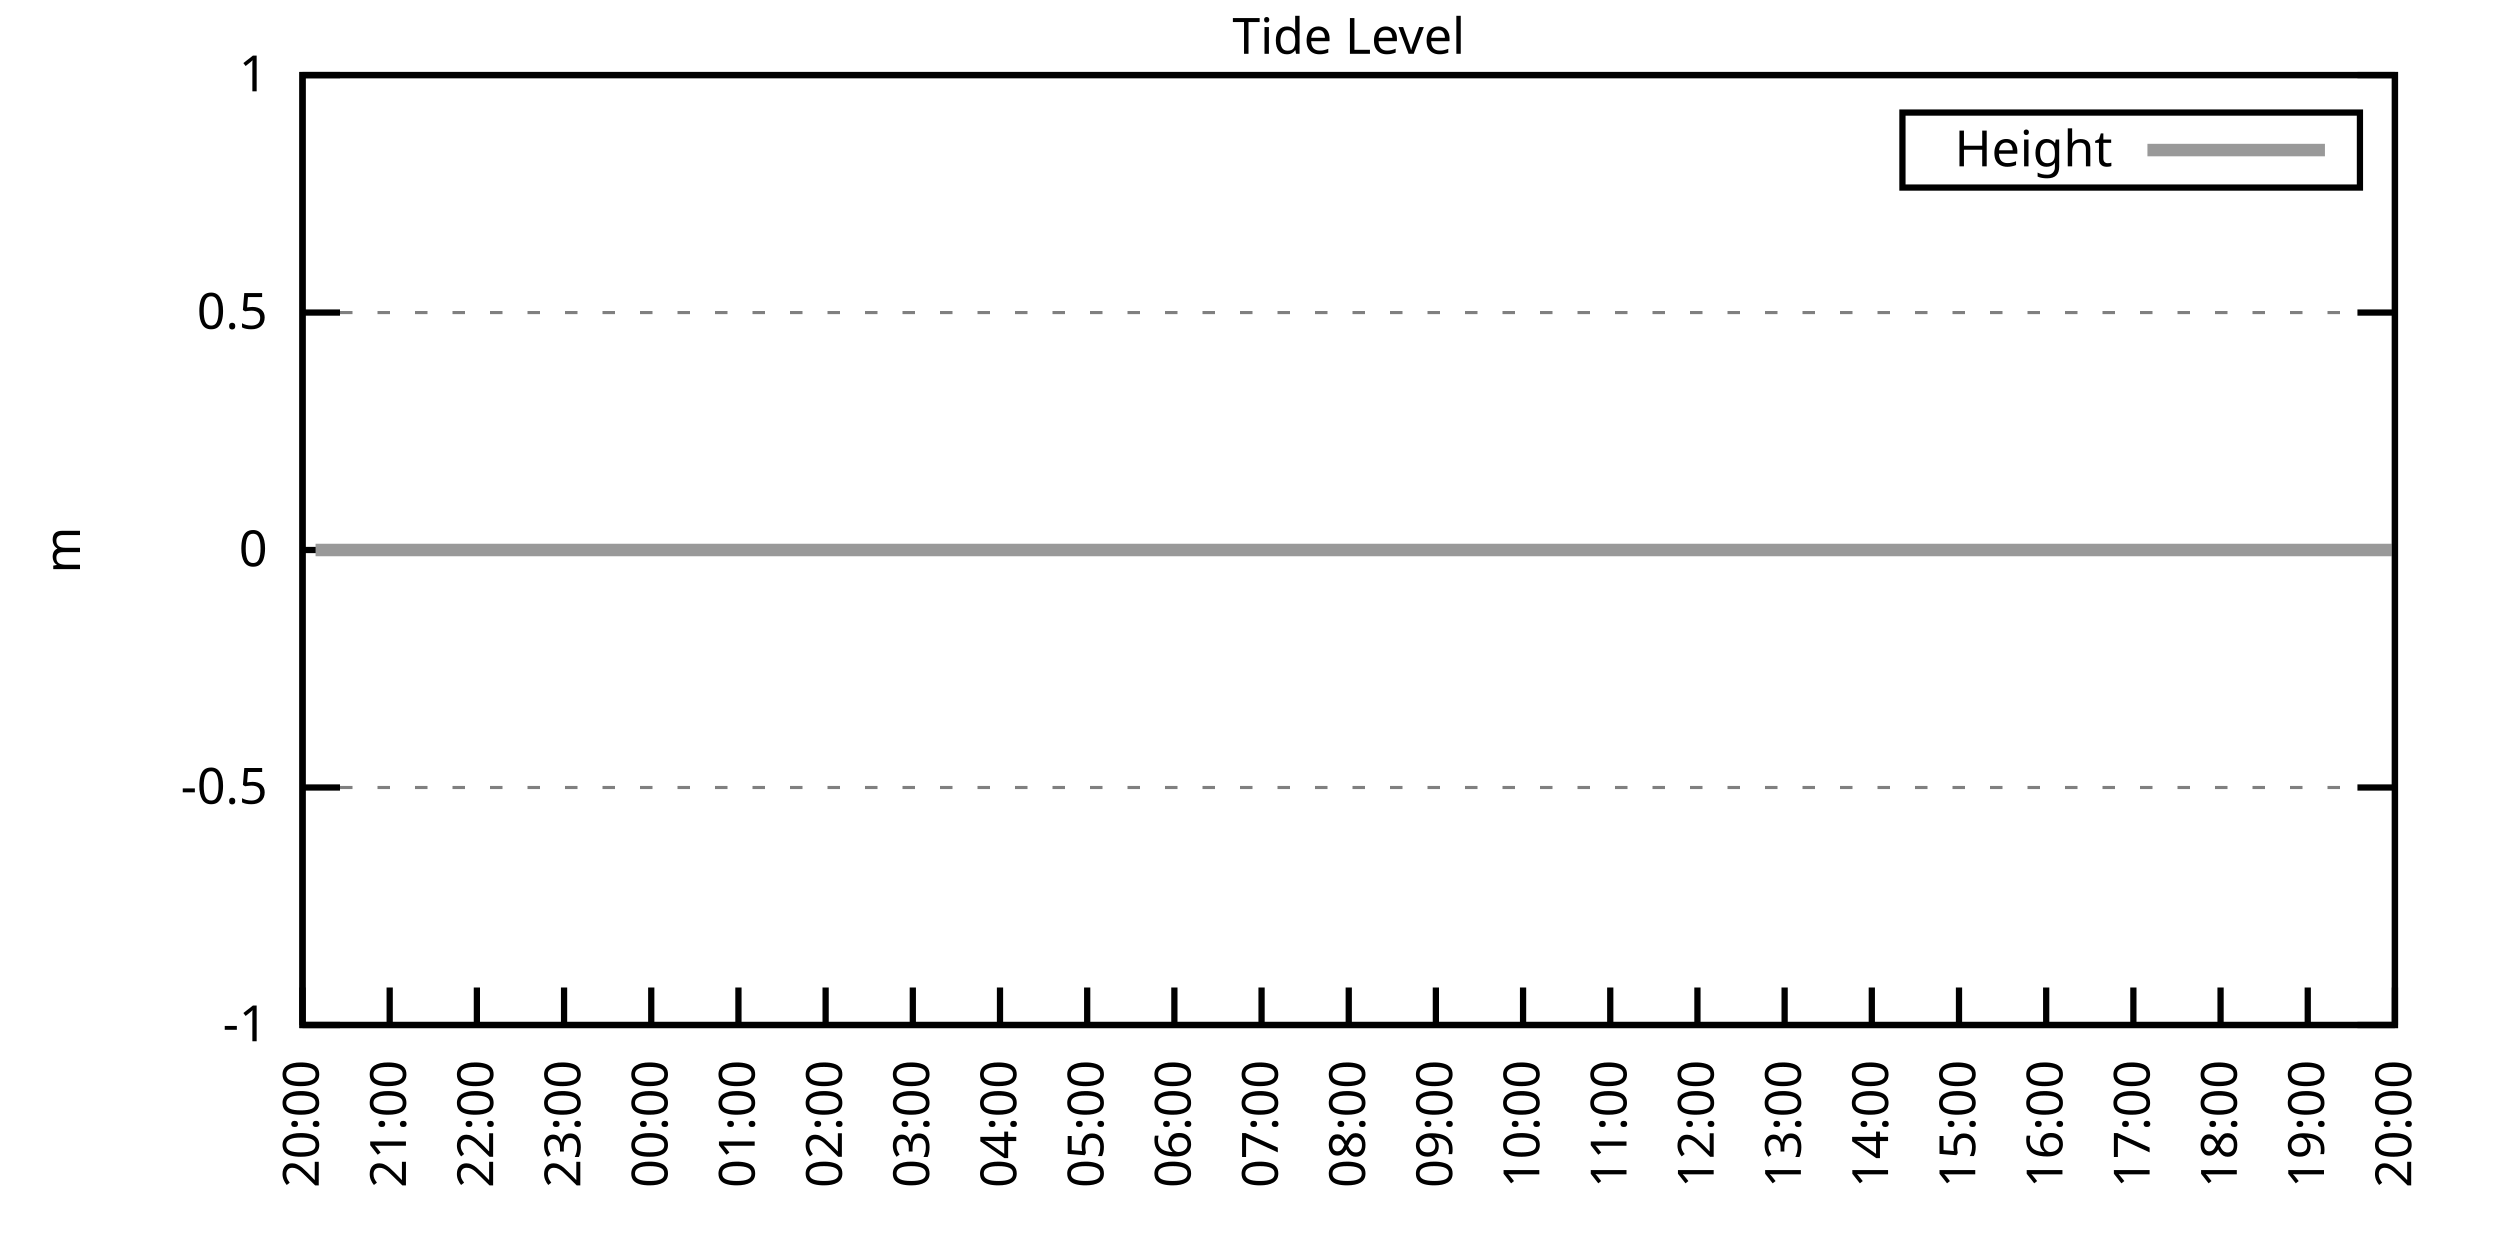
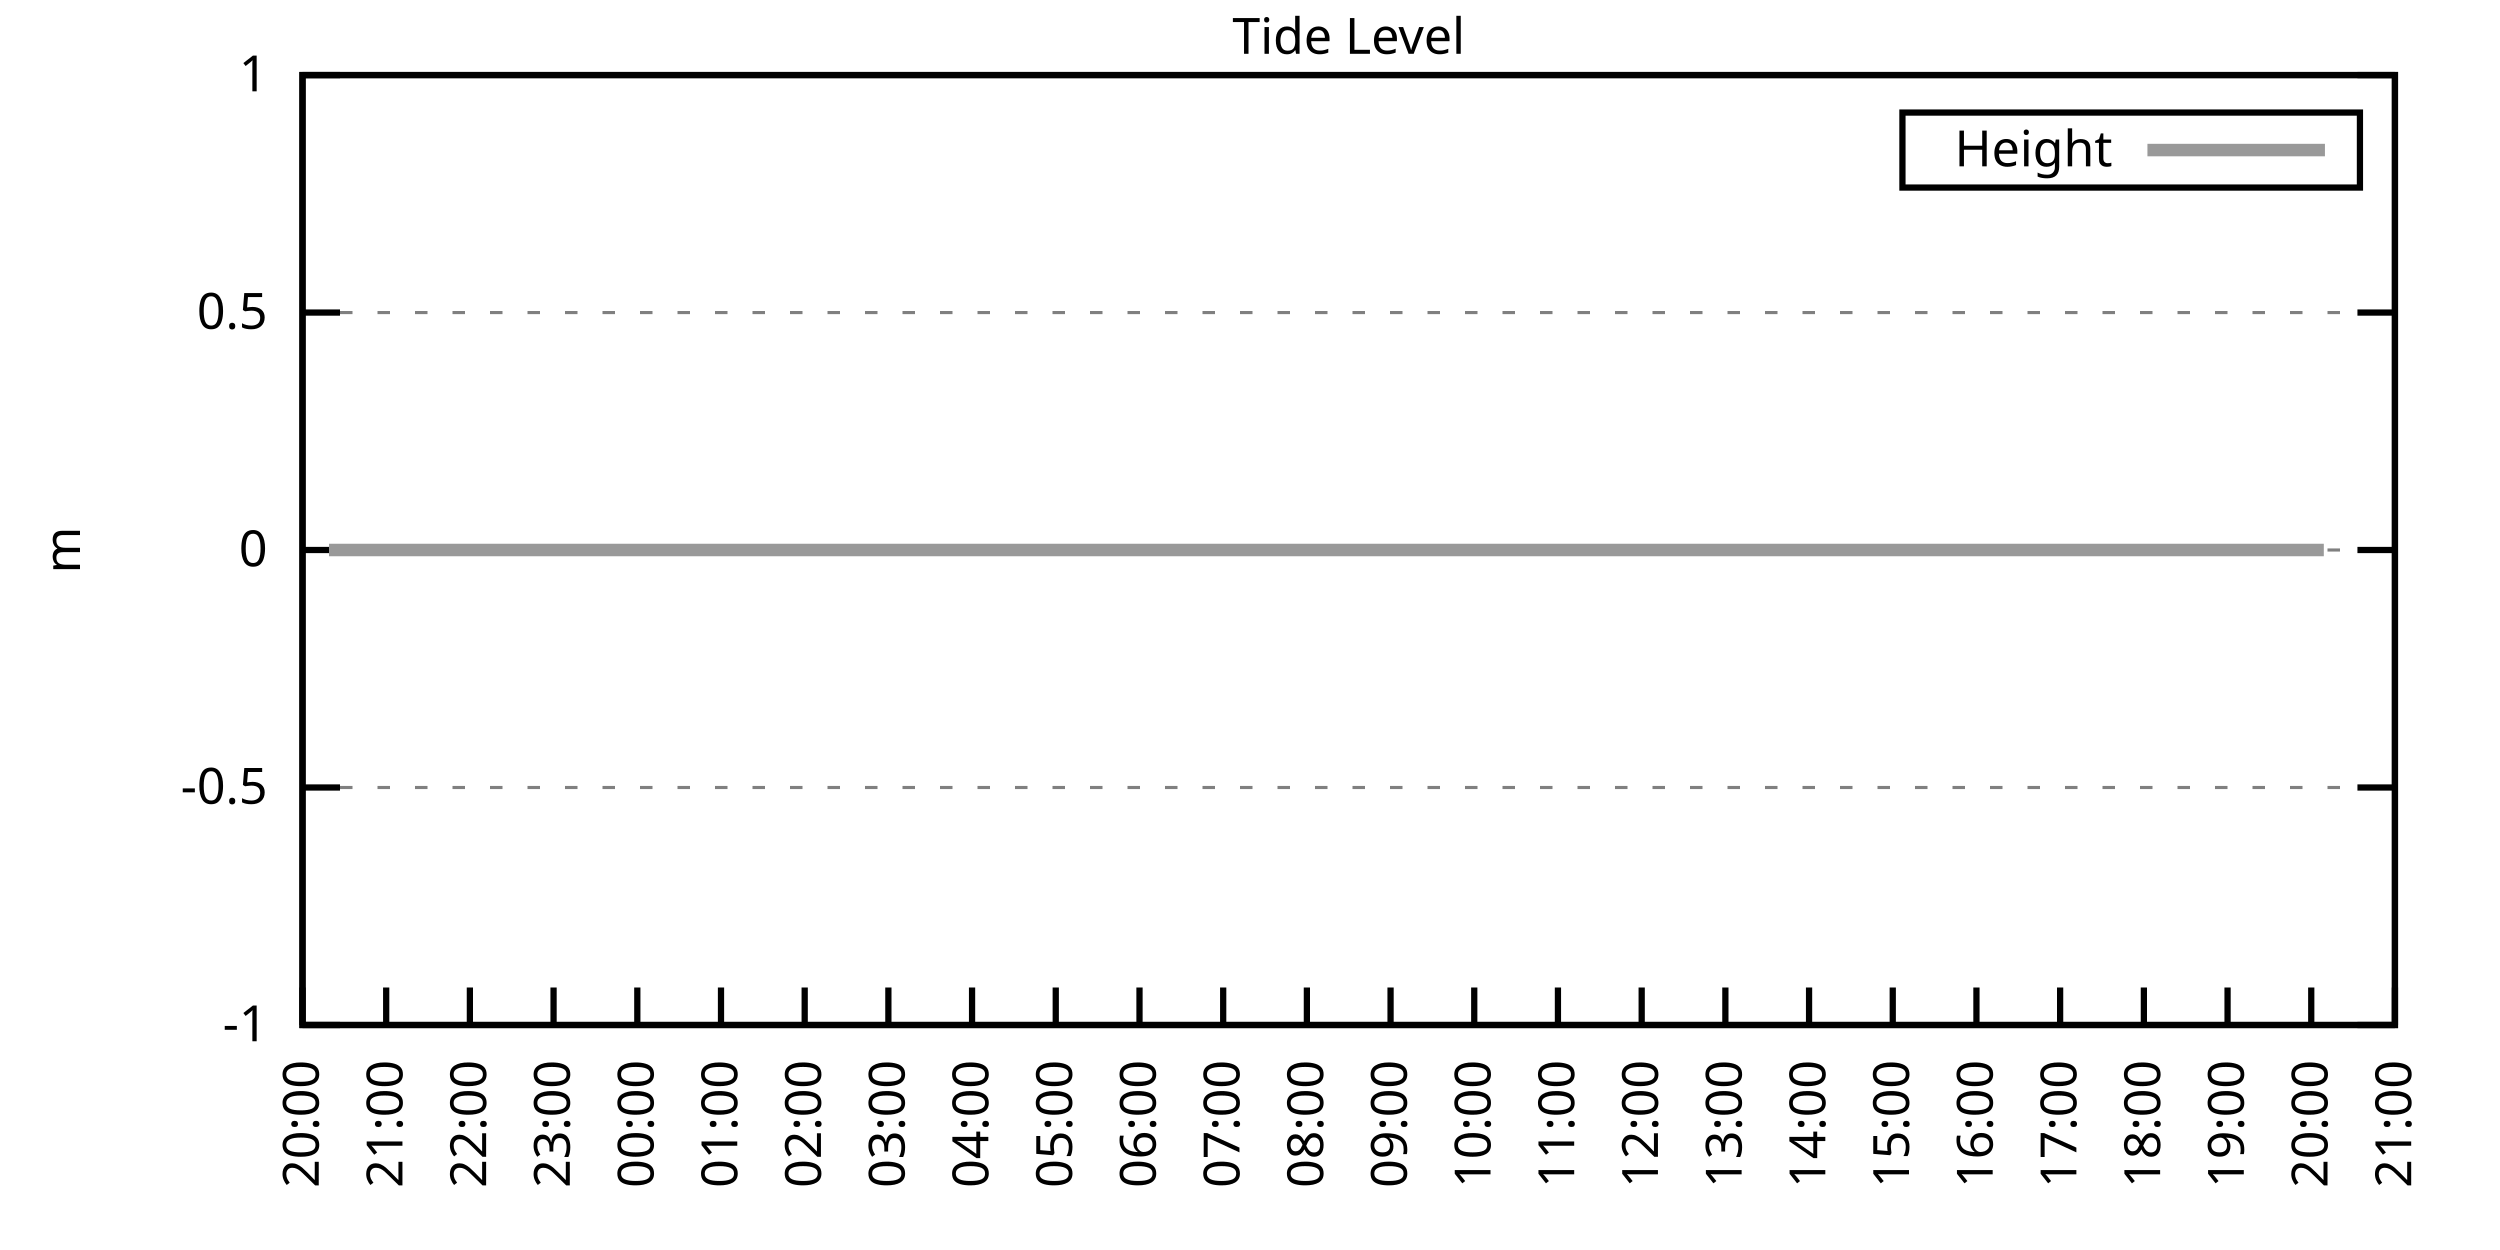
<svg xmlns="http://www.w3.org/2000/svg" xmlns:xlink="http://www.w3.org/1999/xlink" width="400" height="200" viewBox="0 0 400 200">
  <g id="gnuplot_canvas">
    <rect x="0" y="0" width="400" height="200" fill="none" />
    <defs>
      <circle id="gpDot" r="0.5" stroke-width="0.5" stroke="currentColor" />
      <path id="gpPt0" stroke-width="0.333" stroke="currentColor" d="M-1,0 h2 M0,-1 v2" />
      <path id="gpPt1" stroke-width="0.333" stroke="currentColor" d="M-1,-1 L1,1 M1,-1 L-1,1" />
      <path id="gpPt2" stroke-width="0.333" stroke="currentColor" d="M-1,0 L1,0 M0,-1 L0,1 M-1,-1 L1,1 M-1,1 L1,-1" />
      <rect id="gpPt3" stroke-width="0.333" stroke="currentColor" x="-1" y="-1" width="2" height="2" />
      <rect id="gpPt4" stroke-width="0.333" stroke="currentColor" fill="currentColor" x="-1" y="-1" width="2" height="2" />
      <circle id="gpPt5" stroke-width="0.333" stroke="currentColor" cx="0" cy="0" r="1" />
      <use xlink:href="#gpPt5" id="gpPt6" fill="currentColor" stroke="none" />
      <path id="gpPt7" stroke-width="0.333" stroke="currentColor" d="M0,-1.33 L-1.33,0.67 L1.33,0.67 z" />
      <use xlink:href="#gpPt7" id="gpPt8" fill="currentColor" stroke="none" />
      <use xlink:href="#gpPt7" id="gpPt9" stroke="currentColor" transform="rotate(180)" />
      <use xlink:href="#gpPt9" id="gpPt10" fill="currentColor" stroke="none" />
      <use xlink:href="#gpPt3" id="gpPt11" stroke="currentColor" transform="rotate(45)" />
      <use xlink:href="#gpPt11" id="gpPt12" fill="currentColor" stroke="none" />
      <path id="gpPt13" stroke-width="0.333" stroke="currentColor" d="M0,1.330 L1.265,0.411 L0.782,-1.067 L-0.782,-1.076 L-1.265,0.411 z" />
      <use xlink:href="#gpPt13" id="gpPt14" fill="currentColor" stroke="none" />
      <filter id="textbox" filterUnits="objectBoundingBox" x="0" y="0" height="1" width="1">
        <feFlood flood-color="white" flood-opacity="1" result="bgnd" />
        <feComposite in="SourceGraphic" in2="bgnd" operator="atop" />
      </filter>
      <filter id="greybox" filterUnits="objectBoundingBox" x="0" y="0" height="1" width="1">
        <feFlood flood-color="lightgrey" flood-opacity="1" result="grey" />
        <feComposite in="SourceGraphic" in2="grey" operator="atop" />
      </filter>
    </defs>
    <g fill="none" color="white" stroke="currentColor" stroke-width="1.00" stroke-linecap="butt" stroke-linejoin="miter">
</g>
    <g fill="none" color="black" stroke="currentColor" stroke-width="1.00" stroke-linecap="butt" stroke-linejoin="miter">
      <g stroke="none" shape-rendering="crispEdges">
        <polygon fill="rgb(255, 255, 255)" points="48.40,164.00 383.18,164.00 383.18,12.02 48.40,12.02 " />
      </g>
    </g>
    <g fill="none" color="black" stroke="currentColor" stroke-width="1.00" stroke-linecap="butt" stroke-linejoin="miter">
</g>
    <g fill="none" color="black" stroke="black" stroke-width="0.50" stroke-linecap="butt" stroke-linejoin="miter">
</g>
    <g fill="none" color="gray" stroke="currentColor" stroke-width="0.50" stroke-linecap="butt" stroke-linejoin="miter">
      <path stroke="gray" stroke-dasharray="2,4" class="gridline" d="M48.40,164.00 L383.19,164.00  " />
    </g>
    <g fill="none" color="gray" stroke="gray" stroke-width="1.00" stroke-linecap="butt" stroke-linejoin="miter">
</g>
    <g fill="none" color="black" stroke="currentColor" stroke-width="1.00" stroke-linecap="butt" stroke-linejoin="miter">
      <path stroke="black" d="M48.40,164.00 L54.40,164.00 M383.19,164.00 L377.19,164.00  " />
      <g transform="translate(42.80,166.60)" stroke="none" fill="black" font-family="Sans" font-size="8.00" text-anchor="end">
        <text>
          <tspan font-family="Sans">-1</tspan>
        </text>
      </g>
    </g>
    <g fill="none" color="black" stroke="currentColor" stroke-width="1.00" stroke-linecap="butt" stroke-linejoin="miter">
</g>
    <g fill="none" color="black" stroke="black" stroke-width="0.50" stroke-linecap="butt" stroke-linejoin="miter">
</g>
    <g fill="none" color="gray" stroke="currentColor" stroke-width="0.50" stroke-linecap="butt" stroke-linejoin="miter">
      <path stroke="gray" stroke-dasharray="2,4" class="gridline" d="M48.40,126.00 L383.19,126.00  " />
    </g>
    <g fill="none" color="gray" stroke="gray" stroke-width="1.00" stroke-linecap="butt" stroke-linejoin="miter">
</g>
    <g fill="none" color="black" stroke="currentColor" stroke-width="1.00" stroke-linecap="butt" stroke-linejoin="miter">
      <path stroke="black" d="M48.40,126.00 L54.40,126.00 M383.19,126.00 L377.19,126.00  " />
      <g transform="translate(42.80,128.60)" stroke="none" fill="black" font-family="Sans" font-size="8.00" text-anchor="end">
        <text>
          <tspan font-family="Sans">-0.5</tspan>
        </text>
      </g>
    </g>
    <g fill="none" color="black" stroke="currentColor" stroke-width="1.00" stroke-linecap="butt" stroke-linejoin="miter">
</g>
    <g fill="none" color="black" stroke="black" stroke-width="0.50" stroke-linecap="butt" stroke-linejoin="miter">
</g>
    <g fill="none" color="gray" stroke="currentColor" stroke-width="0.50" stroke-linecap="butt" stroke-linejoin="miter">
      <path stroke="gray" stroke-dasharray="2,4" class="gridline" d="M48.40,88.00 L383.19,88.00  " />
    </g>
    <g fill="none" color="gray" stroke="gray" stroke-width="1.00" stroke-linecap="butt" stroke-linejoin="miter">
</g>
    <g fill="none" color="black" stroke="currentColor" stroke-width="1.00" stroke-linecap="butt" stroke-linejoin="miter">
      <path stroke="black" d="M48.40,88.00 L54.40,88.00 M383.19,88.00 L377.19,88.00  " />
      <g transform="translate(42.80,90.60)" stroke="none" fill="black" font-family="Sans" font-size="8.00" text-anchor="end">
        <text>
          <tspan font-family="Sans"> 0</tspan>
        </text>
      </g>
    </g>
    <g fill="none" color="black" stroke="currentColor" stroke-width="1.00" stroke-linecap="butt" stroke-linejoin="miter">
</g>
    <g fill="none" color="black" stroke="black" stroke-width="0.50" stroke-linecap="butt" stroke-linejoin="miter">
</g>
    <g fill="none" color="gray" stroke="currentColor" stroke-width="0.50" stroke-linecap="butt" stroke-linejoin="miter">
      <path stroke="gray" stroke-dasharray="2,4" class="gridline" d="M48.40,50.01 L383.19,50.01  " />
    </g>
    <g fill="none" color="gray" stroke="gray" stroke-width="1.00" stroke-linecap="butt" stroke-linejoin="miter">
</g>
    <g fill="none" color="black" stroke="currentColor" stroke-width="1.00" stroke-linecap="butt" stroke-linejoin="miter">
      <path stroke="black" d="M48.40,50.01 L54.40,50.01 M383.19,50.01 L377.19,50.01  " />
      <g transform="translate(42.80,52.61)" stroke="none" fill="black" font-family="Sans" font-size="8.00" text-anchor="end">
        <text>
          <tspan font-family="Sans"> 0.5</tspan>
        </text>
      </g>
    </g>
    <g fill="none" color="black" stroke="currentColor" stroke-width="1.00" stroke-linecap="butt" stroke-linejoin="miter">
</g>
    <g fill="none" color="black" stroke="black" stroke-width="0.50" stroke-linecap="butt" stroke-linejoin="miter">
</g>
    <g fill="none" color="gray" stroke="currentColor" stroke-width="0.50" stroke-linecap="butt" stroke-linejoin="miter">
      <path stroke="gray" stroke-dasharray="2,4" class="gridline" d="M48.40,12.01 L383.19,12.01  " />
    </g>
    <g fill="none" color="gray" stroke="gray" stroke-width="1.00" stroke-linecap="butt" stroke-linejoin="miter">
</g>
    <g fill="none" color="black" stroke="currentColor" stroke-width="1.00" stroke-linecap="butt" stroke-linejoin="miter">
      <path stroke="black" d="M48.40,12.01 L54.40,12.01 M383.19,12.01 L377.19,12.01  " />
      <g transform="translate(42.80,14.61)" stroke="none" fill="black" font-family="Sans" font-size="8.00" text-anchor="end">
        <text>
          <tspan font-family="Sans"> 1</tspan>
        </text>
      </g>
    </g>
    <g fill="none" color="black" stroke="currentColor" stroke-width="1.00" stroke-linecap="butt" stroke-linejoin="miter">
      <path stroke="black" d="M48.40,164.00 L48.40,158.00  " />
      <g transform="translate(51.00,169.60) rotate(270.00)" stroke="none" fill="black" font-family="Sans" font-size="8.00" text-anchor="end">
        <text>
          <tspan font-family="Sans">20:00</tspan>
        </text>
      </g>
    </g>
    <g fill="none" color="black" stroke="currentColor" stroke-width="1.00" stroke-linecap="butt" stroke-linejoin="miter">
-       <path stroke="black" d="M62.35,164.00 L62.35,158.00  " />
-       <g transform="translate(64.95,169.60) rotate(270.00)" stroke="none" fill="black" font-family="Sans" font-size="8.00" text-anchor="end">
+       <path stroke="black" d="M61.79,164.00 L61.79,158.00  " />
+       <g transform="translate(64.39,169.60) rotate(270.00)" stroke="none" fill="black" font-family="Sans" font-size="8.00" text-anchor="end">
        <text>
          <tspan font-family="Sans">21:00</tspan>
        </text>
      </g>
    </g>
    <g fill="none" color="black" stroke="currentColor" stroke-width="1.00" stroke-linecap="butt" stroke-linejoin="miter">
-       <path stroke="black" d="M76.30,164.00 L76.30,158.00  " />
-       <g transform="translate(78.90,169.60) rotate(270.00)" stroke="none" fill="black" font-family="Sans" font-size="8.00" text-anchor="end">
+       <path stroke="black" d="M75.18,164.00 L75.18,158.00  " />
+       <g transform="translate(77.78,169.60) rotate(270.00)" stroke="none" fill="black" font-family="Sans" font-size="8.00" text-anchor="end">
        <text>
          <tspan font-family="Sans">22:00</tspan>
        </text>
      </g>
    </g>
    <g fill="none" color="black" stroke="currentColor" stroke-width="1.00" stroke-linecap="butt" stroke-linejoin="miter">
-       <path stroke="black" d="M90.25,164.00 L90.25,158.00  " />
-       <g transform="translate(92.85,169.60) rotate(270.00)" stroke="none" fill="black" font-family="Sans" font-size="8.00" text-anchor="end">
+       <path stroke="black" d="M88.57,164.00 L88.57,158.00  " />
+       <g transform="translate(91.17,169.60) rotate(270.00)" stroke="none" fill="black" font-family="Sans" font-size="8.00" text-anchor="end">
        <text>
          <tspan font-family="Sans">23:00</tspan>
        </text>
      </g>
    </g>
    <g fill="none" color="black" stroke="currentColor" stroke-width="1.00" stroke-linecap="butt" stroke-linejoin="miter">
-       <path stroke="black" d="M104.20,164.00 L104.20,158.00  " />
-       <g transform="translate(106.80,169.60) rotate(270.00)" stroke="none" fill="black" font-family="Sans" font-size="8.00" text-anchor="end">
+       <path stroke="black" d="M101.97,164.00 L101.97,158.00  " />
+       <g transform="translate(104.57,169.60) rotate(270.00)" stroke="none" fill="black" font-family="Sans" font-size="8.00" text-anchor="end">
        <text>
          <tspan font-family="Sans">00:00</tspan>
        </text>
      </g>
    </g>
    <g fill="none" color="black" stroke="currentColor" stroke-width="1.00" stroke-linecap="butt" stroke-linejoin="miter">
-       <path stroke="black" d="M118.15,164.00 L118.15,158.00  " />
-       <g transform="translate(120.75,169.60) rotate(270.00)" stroke="none" fill="black" font-family="Sans" font-size="8.00" text-anchor="end">
+       <path stroke="black" d="M115.36,164.00 L115.36,158.00  " />
+       <g transform="translate(117.96,169.60) rotate(270.00)" stroke="none" fill="black" font-family="Sans" font-size="8.00" text-anchor="end">
        <text>
          <tspan font-family="Sans">01:00</tspan>
        </text>
      </g>
    </g>
    <g fill="none" color="black" stroke="currentColor" stroke-width="1.00" stroke-linecap="butt" stroke-linejoin="miter">
-       <path stroke="black" d="M132.10,164.00 L132.10,158.00  " />
-       <g transform="translate(134.70,169.60) rotate(270.00)" stroke="none" fill="black" font-family="Sans" font-size="8.00" text-anchor="end">
+       <path stroke="black" d="M128.75,164.00 L128.75,158.00  " />
+       <g transform="translate(131.35,169.60) rotate(270.00)" stroke="none" fill="black" font-family="Sans" font-size="8.00" text-anchor="end">
        <text>
          <tspan font-family="Sans">02:00</tspan>
        </text>
      </g>
    </g>
    <g fill="none" color="black" stroke="currentColor" stroke-width="1.00" stroke-linecap="butt" stroke-linejoin="miter">
-       <path stroke="black" d="M146.05,164.00 L146.05,158.00  " />
-       <g transform="translate(148.65,169.60) rotate(270.00)" stroke="none" fill="black" font-family="Sans" font-size="8.00" text-anchor="end">
+       <path stroke="black" d="M142.14,164.00 L142.14,158.00  " />
+       <g transform="translate(144.74,169.60) rotate(270.00)" stroke="none" fill="black" font-family="Sans" font-size="8.00" text-anchor="end">
        <text>
          <tspan font-family="Sans">03:00</tspan>
        </text>
      </g>
    </g>
    <g fill="none" color="black" stroke="currentColor" stroke-width="1.00" stroke-linecap="butt" stroke-linejoin="miter">
-       <path stroke="black" d="M160.00,164.00 L160.00,158.00  " />
-       <g transform="translate(162.60,169.60) rotate(270.00)" stroke="none" fill="black" font-family="Sans" font-size="8.00" text-anchor="end">
+       <path stroke="black" d="M155.53,164.00 L155.53,158.00  " />
+       <g transform="translate(158.13,169.60) rotate(270.00)" stroke="none" fill="black" font-family="Sans" font-size="8.00" text-anchor="end">
        <text>
          <tspan font-family="Sans">04:00</tspan>
        </text>
      </g>
    </g>
    <g fill="none" color="black" stroke="currentColor" stroke-width="1.00" stroke-linecap="butt" stroke-linejoin="miter">
-       <path stroke="black" d="M173.95,164.00 L173.95,158.00  " />
-       <g transform="translate(176.55,169.60) rotate(270.00)" stroke="none" fill="black" font-family="Sans" font-size="8.00" text-anchor="end">
+       <path stroke="black" d="M168.92,164.00 L168.92,158.00  " />
+       <g transform="translate(171.52,169.60) rotate(270.00)" stroke="none" fill="black" font-family="Sans" font-size="8.00" text-anchor="end">
        <text>
          <tspan font-family="Sans">05:00</tspan>
        </text>
      </g>
    </g>
    <g fill="none" color="black" stroke="currentColor" stroke-width="1.00" stroke-linecap="butt" stroke-linejoin="miter">
-       <path stroke="black" d="M187.90,164.00 L187.90,158.00  " />
-       <g transform="translate(190.50,169.60) rotate(270.00)" stroke="none" fill="black" font-family="Sans" font-size="8.00" text-anchor="end">
+       <path stroke="black" d="M182.32,164.00 L182.32,158.00  " />
+       <g transform="translate(184.92,169.60) rotate(270.00)" stroke="none" fill="black" font-family="Sans" font-size="8.00" text-anchor="end">
        <text>
          <tspan font-family="Sans">06:00</tspan>
        </text>
      </g>
    </g>
    <g fill="none" color="black" stroke="currentColor" stroke-width="1.00" stroke-linecap="butt" stroke-linejoin="miter">
-       <path stroke="black" d="M201.85,164.00 L201.85,158.00  " />
-       <g transform="translate(204.45,169.60) rotate(270.00)" stroke="none" fill="black" font-family="Sans" font-size="8.00" text-anchor="end">
+       <path stroke="black" d="M195.71,164.00 L195.71,158.00  " />
+       <g transform="translate(198.31,169.60) rotate(270.00)" stroke="none" fill="black" font-family="Sans" font-size="8.00" text-anchor="end">
        <text>
          <tspan font-family="Sans">07:00</tspan>
        </text>
      </g>
    </g>
    <g fill="none" color="black" stroke="currentColor" stroke-width="1.00" stroke-linecap="butt" stroke-linejoin="miter">
-       <path stroke="black" d="M215.80,164.00 L215.80,158.00  " />
-       <g transform="translate(218.40,169.60) rotate(270.00)" stroke="none" fill="black" font-family="Sans" font-size="8.00" text-anchor="end">
+       <path stroke="black" d="M209.10,164.00 L209.10,158.00  " />
+       <g transform="translate(211.70,169.60) rotate(270.00)" stroke="none" fill="black" font-family="Sans" font-size="8.00" text-anchor="end">
        <text>
          <tspan font-family="Sans">08:00</tspan>
        </text>
      </g>
    </g>
    <g fill="none" color="black" stroke="currentColor" stroke-width="1.00" stroke-linecap="butt" stroke-linejoin="miter">
-       <path stroke="black" d="M229.74,164.00 L229.74,158.00  " />
-       <g transform="translate(232.34,169.60) rotate(270.00)" stroke="none" fill="black" font-family="Sans" font-size="8.00" text-anchor="end">
+       <path stroke="black" d="M222.49,164.00 L222.49,158.00  " />
+       <g transform="translate(225.09,169.60) rotate(270.00)" stroke="none" fill="black" font-family="Sans" font-size="8.00" text-anchor="end">
        <text>
          <tspan font-family="Sans">09:00</tspan>
        </text>
      </g>
    </g>
    <g fill="none" color="black" stroke="currentColor" stroke-width="1.00" stroke-linecap="butt" stroke-linejoin="miter">
-       <path stroke="black" d="M243.69,164.00 L243.69,158.00  " />
-       <g transform="translate(246.29,169.60) rotate(270.00)" stroke="none" fill="black" font-family="Sans" font-size="8.00" text-anchor="end">
+       <path stroke="black" d="M235.88,164.00 L235.88,158.00  " />
+       <g transform="translate(238.48,169.60) rotate(270.00)" stroke="none" fill="black" font-family="Sans" font-size="8.00" text-anchor="end">
        <text>
          <tspan font-family="Sans">10:00</tspan>
        </text>
      </g>
    </g>
    <g fill="none" color="black" stroke="currentColor" stroke-width="1.00" stroke-linecap="butt" stroke-linejoin="miter">
-       <path stroke="black" d="M257.64,164.00 L257.64,158.00  " />
-       <g transform="translate(260.24,169.60) rotate(270.00)" stroke="none" fill="black" font-family="Sans" font-size="8.00" text-anchor="end">
+       <path stroke="black" d="M249.27,164.00 L249.27,158.00  " />
+       <g transform="translate(251.87,169.60) rotate(270.00)" stroke="none" fill="black" font-family="Sans" font-size="8.00" text-anchor="end">
        <text>
          <tspan font-family="Sans">11:00</tspan>
        </text>
      </g>
    </g>
    <g fill="none" color="black" stroke="currentColor" stroke-width="1.00" stroke-linecap="butt" stroke-linejoin="miter">
-       <path stroke="black" d="M271.59,164.00 L271.59,158.00  " />
-       <g transform="translate(274.19,169.60) rotate(270.00)" stroke="none" fill="black" font-family="Sans" font-size="8.00" text-anchor="end">
+       <path stroke="black" d="M262.67,164.00 L262.67,158.00  " />
+       <g transform="translate(265.27,169.60) rotate(270.00)" stroke="none" fill="black" font-family="Sans" font-size="8.00" text-anchor="end">
        <text>
          <tspan font-family="Sans">12:00</tspan>
        </text>
      </g>
    </g>
    <g fill="none" color="black" stroke="currentColor" stroke-width="1.00" stroke-linecap="butt" stroke-linejoin="miter">
-       <path stroke="black" d="M285.54,164.00 L285.54,158.00  " />
-       <g transform="translate(288.14,169.60) rotate(270.00)" stroke="none" fill="black" font-family="Sans" font-size="8.00" text-anchor="end">
+       <path stroke="black" d="M276.06,164.00 L276.06,158.00  " />
+       <g transform="translate(278.66,169.60) rotate(270.00)" stroke="none" fill="black" font-family="Sans" font-size="8.00" text-anchor="end">
        <text>
          <tspan font-family="Sans">13:00</tspan>
        </text>
      </g>
    </g>
    <g fill="none" color="black" stroke="currentColor" stroke-width="1.00" stroke-linecap="butt" stroke-linejoin="miter">
-       <path stroke="black" d="M299.49,164.00 L299.49,158.00  " />
-       <g transform="translate(302.09,169.60) rotate(270.00)" stroke="none" fill="black" font-family="Sans" font-size="8.00" text-anchor="end">
+       <path stroke="black" d="M289.45,164.00 L289.45,158.00  " />
+       <g transform="translate(292.05,169.60) rotate(270.00)" stroke="none" fill="black" font-family="Sans" font-size="8.00" text-anchor="end">
        <text>
          <tspan font-family="Sans">14:00</tspan>
        </text>
      </g>
    </g>
    <g fill="none" color="black" stroke="currentColor" stroke-width="1.00" stroke-linecap="butt" stroke-linejoin="miter">
-       <path stroke="black" d="M313.44,164.00 L313.44,158.00  " />
-       <g transform="translate(316.04,169.60) rotate(270.00)" stroke="none" fill="black" font-family="Sans" font-size="8.00" text-anchor="end">
+       <path stroke="black" d="M302.84,164.00 L302.84,158.00  " />
+       <g transform="translate(305.44,169.60) rotate(270.00)" stroke="none" fill="black" font-family="Sans" font-size="8.00" text-anchor="end">
        <text>
          <tspan font-family="Sans">15:00</tspan>
        </text>
      </g>
    </g>
    <g fill="none" color="black" stroke="currentColor" stroke-width="1.00" stroke-linecap="butt" stroke-linejoin="miter">
-       <path stroke="black" d="M327.39,164.00 L327.39,158.00  " />
-       <g transform="translate(329.99,169.60) rotate(270.00)" stroke="none" fill="black" font-family="Sans" font-size="8.00" text-anchor="end">
+       <path stroke="black" d="M316.23,164.00 L316.23,158.00  " />
+       <g transform="translate(318.83,169.60) rotate(270.00)" stroke="none" fill="black" font-family="Sans" font-size="8.00" text-anchor="end">
        <text>
          <tspan font-family="Sans">16:00</tspan>
        </text>
      </g>
    </g>
    <g fill="none" color="black" stroke="currentColor" stroke-width="1.00" stroke-linecap="butt" stroke-linejoin="miter">
-       <path stroke="black" d="M341.34,164.00 L341.34,158.00  " />
-       <g transform="translate(343.94,169.60) rotate(270.00)" stroke="none" fill="black" font-family="Sans" font-size="8.00" text-anchor="end">
+       <path stroke="black" d="M329.62,164.00 L329.62,158.00  " />
+       <g transform="translate(332.22,169.60) rotate(270.00)" stroke="none" fill="black" font-family="Sans" font-size="8.00" text-anchor="end">
        <text>
          <tspan font-family="Sans">17:00</tspan>
        </text>
      </g>
    </g>
    <g fill="none" color="black" stroke="currentColor" stroke-width="1.00" stroke-linecap="butt" stroke-linejoin="miter">
-       <path stroke="black" d="M355.29,164.00 L355.29,158.00  " />
-       <g transform="translate(357.89,169.60) rotate(270.00)" stroke="none" fill="black" font-family="Sans" font-size="8.00" text-anchor="end">
+       <path stroke="black" d="M343.02,164.00 L343.02,158.00  " />
+       <g transform="translate(345.62,169.60) rotate(270.00)" stroke="none" fill="black" font-family="Sans" font-size="8.00" text-anchor="end">
        <text>
          <tspan font-family="Sans">18:00</tspan>
        </text>
      </g>
    </g>
    <g fill="none" color="black" stroke="currentColor" stroke-width="1.00" stroke-linecap="butt" stroke-linejoin="miter">
-       <path stroke="black" d="M369.24,164.00 L369.24,158.00  " />
-       <g transform="translate(371.84,169.60) rotate(270.00)" stroke="none" fill="black" font-family="Sans" font-size="8.00" text-anchor="end">
+       <path stroke="black" d="M356.41,164.00 L356.41,158.00  " />
+       <g transform="translate(359.01,169.60) rotate(270.00)" stroke="none" fill="black" font-family="Sans" font-size="8.00" text-anchor="end">
        <text>
          <tspan font-family="Sans">19:00</tspan>
+         </text>
+       </g>
+     </g>
+     <g fill="none" color="black" stroke="currentColor" stroke-width="1.00" stroke-linecap="butt" stroke-linejoin="miter">
+       <path stroke="black" d="M369.80,164.00 L369.80,158.00  " />
+       <g transform="translate(372.40,169.60) rotate(270.00)" stroke="none" fill="black" font-family="Sans" font-size="8.00" text-anchor="end">
+         <text>
+           <tspan font-family="Sans">20:00</tspan>
        </text>
      </g>
    </g>
    <g fill="none" color="black" stroke="currentColor" stroke-width="1.00" stroke-linecap="butt" stroke-linejoin="miter">
      <path stroke="black" d="M383.19,164.00 L383.19,158.00  " />
      <g transform="translate(385.79,169.60) rotate(270.00)" stroke="none" fill="black" font-family="Sans" font-size="8.00" text-anchor="end">
        <text>
-           <tspan font-family="Sans">20:00</tspan>
+           <tspan font-family="Sans">21:00</tspan>
        </text>
      </g>
    </g>
    <g fill="none" color="black" stroke="currentColor" stroke-width="1.00" stroke-linecap="butt" stroke-linejoin="miter">
</g>
    <g fill="none" color="black" stroke="currentColor" stroke-width="1.00" stroke-linecap="butt" stroke-linejoin="miter">
      <path stroke="black" d="M48.40,12.01 L48.40,164.00 L383.19,164.00 L383.19,12.01 L48.40,12.01 Z  " />
    </g>
    <g fill="none" color="black" stroke="currentColor" stroke-width="1.00" stroke-linecap="butt" stroke-linejoin="miter">
</g>
    <g fill="none" color="black" stroke="currentColor" stroke-width="1.00" stroke-linecap="butt" stroke-linejoin="miter">
      <path stroke="black" d="M304.39,30.01 L304.39,18.01 L377.59,18.01 L377.59,30.01 L304.39,30.01 Z  " />
    </g>
    <g id="Tide_level_plot_1">
      <g fill="none" color="white" stroke="black" stroke-width="2.00" stroke-linecap="butt" stroke-linejoin="miter">
</g>
      <g fill="none" color="black" stroke="currentColor" stroke-width="2.00" stroke-linecap="butt" stroke-linejoin="miter">
        <g transform="translate(337.99,26.61)" stroke="none" fill="black" font-family="Sans" font-size="8.00" text-anchor="end">
          <text>
            <tspan font-family="Sans">Height</tspan>
          </text>
        </g>
      </g>
      <g fill="none" color="black" stroke="currentColor" stroke-width="2.00" stroke-linecap="butt" stroke-linejoin="miter">
-         <path stroke="rgb(153, 153, 153)" d="M343.59,24.01 L371.99,24.01 M50.49,88.00 L52.82,88.00 L54.68,88.00 L57.23,88.00 L59.56,88.00 L62.12,88.00   L64.44,88.00 L66.77,88.00 L69.09,88.00 L71.42,88.00 L73.51,88.00 L75.83,88.00 L77.93,88.00 L80.72,88.00   L82.81,88.00 L85.13,88.00 L87.69,88.00 L89.55,88.00 L92.34,88.00 L94.43,88.00 L96.53,88.00 L99.08,88.00   L101.18,88.00 L103.73,88.00 L106.06,88.00 L108.15,88.00 L110.71,88.00 L113.27,88.00 L115.59,88.00 L117.45,88.00   L120.24,88.00 L122.10,88.00 L124.66,88.00 L127.22,88.00 L129.08,88.00 L131.17,88.00 L133.96,88.00 L136.28,88.00   L138.61,88.00 L140.93,88.00 L143.26,88.00 L145.58,88.00 L147.91,88.00 L150.46,88.00 L152.79,88.00 L155.11,88.00   L157.44,88.00 L159.53,88.00 L162.09,88.00 L164.18,88.00 L166.74,88.00 L168.60,88.00 L171.39,88.00 L173.48,88.00   L175.57,88.00 L178.13,88.00 L180.46,88.00 L182.78,88.00 L185.34,88.00 L187.43,88.00 L189.99,88.00 L192.08,88.00   L194.41,88.00 L196.50,88.00 L199.06,88.00 L201.38,88.00 L203.94,88.00 L206.03,88.00 L208.59,88.00 L210.91,88.00   L213.24,88.00 L215.56,88.00 L217.65,88.00 L219.98,88.00 L222.30,88.00 L224.63,88.00 L226.95,88.00 L229.51,88.00   L231.84,88.00 L233.93,88.00 L236.49,88.00 L238.81,88.00 L240.67,88.00 L243.00,88.00 L245.55,88.00 L247.88,88.00   L250.20,88.00 L252.76,88.00 L254.62,88.00 L256.95,88.00 L259.74,88.00 L261.83,88.00 L264.15,88.00 L266.48,88.00   L269.04,88.00 L271.13,88.00 L273.45,88.00 L276.01,88.00 L278.34,88.00 L280.43,88.00 L282.75,88.00 L285.31,88.00   L287.17,88.00 L289.73,88.00 L292.29,88.00 L294.61,88.00 L296.47,88.00 L299.03,88.00 L301.12,88.00 L303.91,88.00   L306.00,88.00 L308.09,88.00 L310.88,88.00 L312.98,88.00 L315.07,88.00 L317.86,88.00 L319.95,88.00 L322.51,88.00   L324.83,88.00 L326.93,88.00 L329.25,88.00 L331.58,88.00 L333.90,88.00 L336.23,88.00 L338.78,88.00 L341.11,88.00   L343.20,88.00 L345.53,88.00 L348.08,88.00 L350.18,88.00 L352.50,88.00 L354.83,88.00 L357.15,88.00 L359.48,88.00   L361.57,88.00 L364.36,88.00 L366.45,88.00 L368.54,88.00 L370.87,88.00 L373.19,88.00 L375.52,88.00 L378.08,88.00   L380.63,88.00 L382.73,88.00  " />
+         <path stroke="rgb(153, 153, 153)" d="M343.59,24.01 L371.99,24.01 M52.64,88.00 L54.43,88.00 L56.88,88.00 L59.11,88.00 L61.57,88.00 L63.80,88.00   L66.03,88.00 L68.26,88.00 L70.50,88.00 L72.50,88.00 L74.74,88.00 L76.75,88.00 L79.42,88.00 L81.43,88.00   L83.66,88.00 L86.12,88.00 L87.91,88.00 L90.58,88.00 L92.59,88.00 L94.60,88.00 L97.06,88.00 L99.06,88.00   L101.52,88.00 L103.75,88.00 L105.76,88.00 L108.22,88.00 L110.67,88.00 L112.90,88.00 L114.69,88.00 L117.37,88.00   L119.15,88.00 L121.61,88.00 L124.06,88.00 L125.85,88.00 L127.86,88.00 L130.54,88.00 L132.77,88.00 L135.00,88.00   L137.23,88.00 L139.46,88.00 L141.69,88.00 L143.93,88.00 L146.38,88.00 L148.61,88.00 L150.85,88.00 L153.08,88.00   L155.09,88.00 L157.54,88.00 L159.55,88.00 L162.01,88.00 L163.79,88.00 L166.47,88.00 L168.48,88.00 L170.49,88.00   L172.94,88.00 L175.17,88.00 L177.41,88.00 L179.86,88.00 L181.87,88.00 L184.32,88.00 L186.33,88.00 L188.57,88.00   L190.57,88.00 L193.03,88.00 L195.26,88.00 L197.72,88.00 L199.73,88.00 L202.18,88.00 L204.41,88.00 L206.64,88.00   L208.88,88.00 L210.88,88.00 L213.12,88.00 L215.35,88.00 L217.58,88.00 L219.81,88.00 L222.27,88.00 L224.50,88.00   L226.51,88.00 L228.96,88.00 L231.20,88.00 L232.98,88.00 L235.21,88.00 L237.67,88.00 L239.90,88.00 L242.13,88.00   L244.59,88.00 L246.37,88.00 L248.60,88.00 L251.28,88.00 L253.29,88.00 L255.52,88.00 L257.76,88.00 L260.21,88.00   L262.22,88.00 L264.45,88.00 L266.91,88.00 L269.14,88.00 L271.15,88.00 L273.38,88.00 L275.83,88.00 L277.62,88.00   L280.07,88.00 L282.53,88.00 L284.76,88.00 L286.55,88.00 L289.00,88.00 L291.01,88.00 L293.69,88.00 L295.70,88.00   L297.71,88.00 L300.39,88.00 L302.39,88.00 L304.40,88.00 L307.08,88.00 L309.09,88.00 L311.54,88.00 L313.78,88.00   L315.79,88.00 L318.02,88.00 L320.25,88.00 L322.48,88.00 L324.71,88.00 L327.17,88.00 L329.40,88.00 L331.41,88.00   L333.64,88.00 L336.10,88.00 L338.10,88.00 L340.34,88.00 L342.57,88.00 L344.80,88.00 L347.03,88.00 L349.04,88.00   L351.72,88.00 L353.73,88.00 L355.74,88.00 L357.97,88.00 L360.20,88.00 L362.43,88.00 L364.89,88.00 L367.34,88.00   L369.35,88.00 L371.81,88.00  " />
      </g>
    </g>
    <g fill="none" color="black" stroke="currentColor" stroke-width="2.00" stroke-linecap="butt" stroke-linejoin="miter">
</g>
    <g fill="none" color="black" stroke="black" stroke-width="1.00" stroke-linecap="butt" stroke-linejoin="miter">
</g>
    <g fill="none" color="black" stroke="currentColor" stroke-width="1.00" stroke-linecap="butt" stroke-linejoin="miter">
      <path stroke="black" d="M48.40,12.01 L48.40,164.00 L383.19,164.00 L383.19,12.01 L48.40,12.01 Z  " />
      <g transform="translate(12.80,88.01) rotate(270.00)" stroke="none" fill="black" font-family="Sans" font-size="8.00" text-anchor="middle">
        <text>
          <tspan font-family="Sans">m</tspan>
        </text>
      </g>
    </g>
    <g fill="none" color="black" stroke="currentColor" stroke-width="1.00" stroke-linecap="butt" stroke-linejoin="miter">
</g>
    <g fill="none" color="black" stroke="currentColor" stroke-width="1.00" stroke-linecap="butt" stroke-linejoin="miter">
      <g transform="translate(215.79,8.61)" stroke="none" fill="black" font-family="Sans" font-size="8.00" text-anchor="middle">
        <text>
          <tspan font-family="Sans">Tide Level</tspan>
        </text>
      </g>
    </g>
    <g fill="none" color="black" stroke="currentColor" stroke-width="1.00" stroke-linecap="butt" stroke-linejoin="miter">
</g>
  </g>
</svg>
